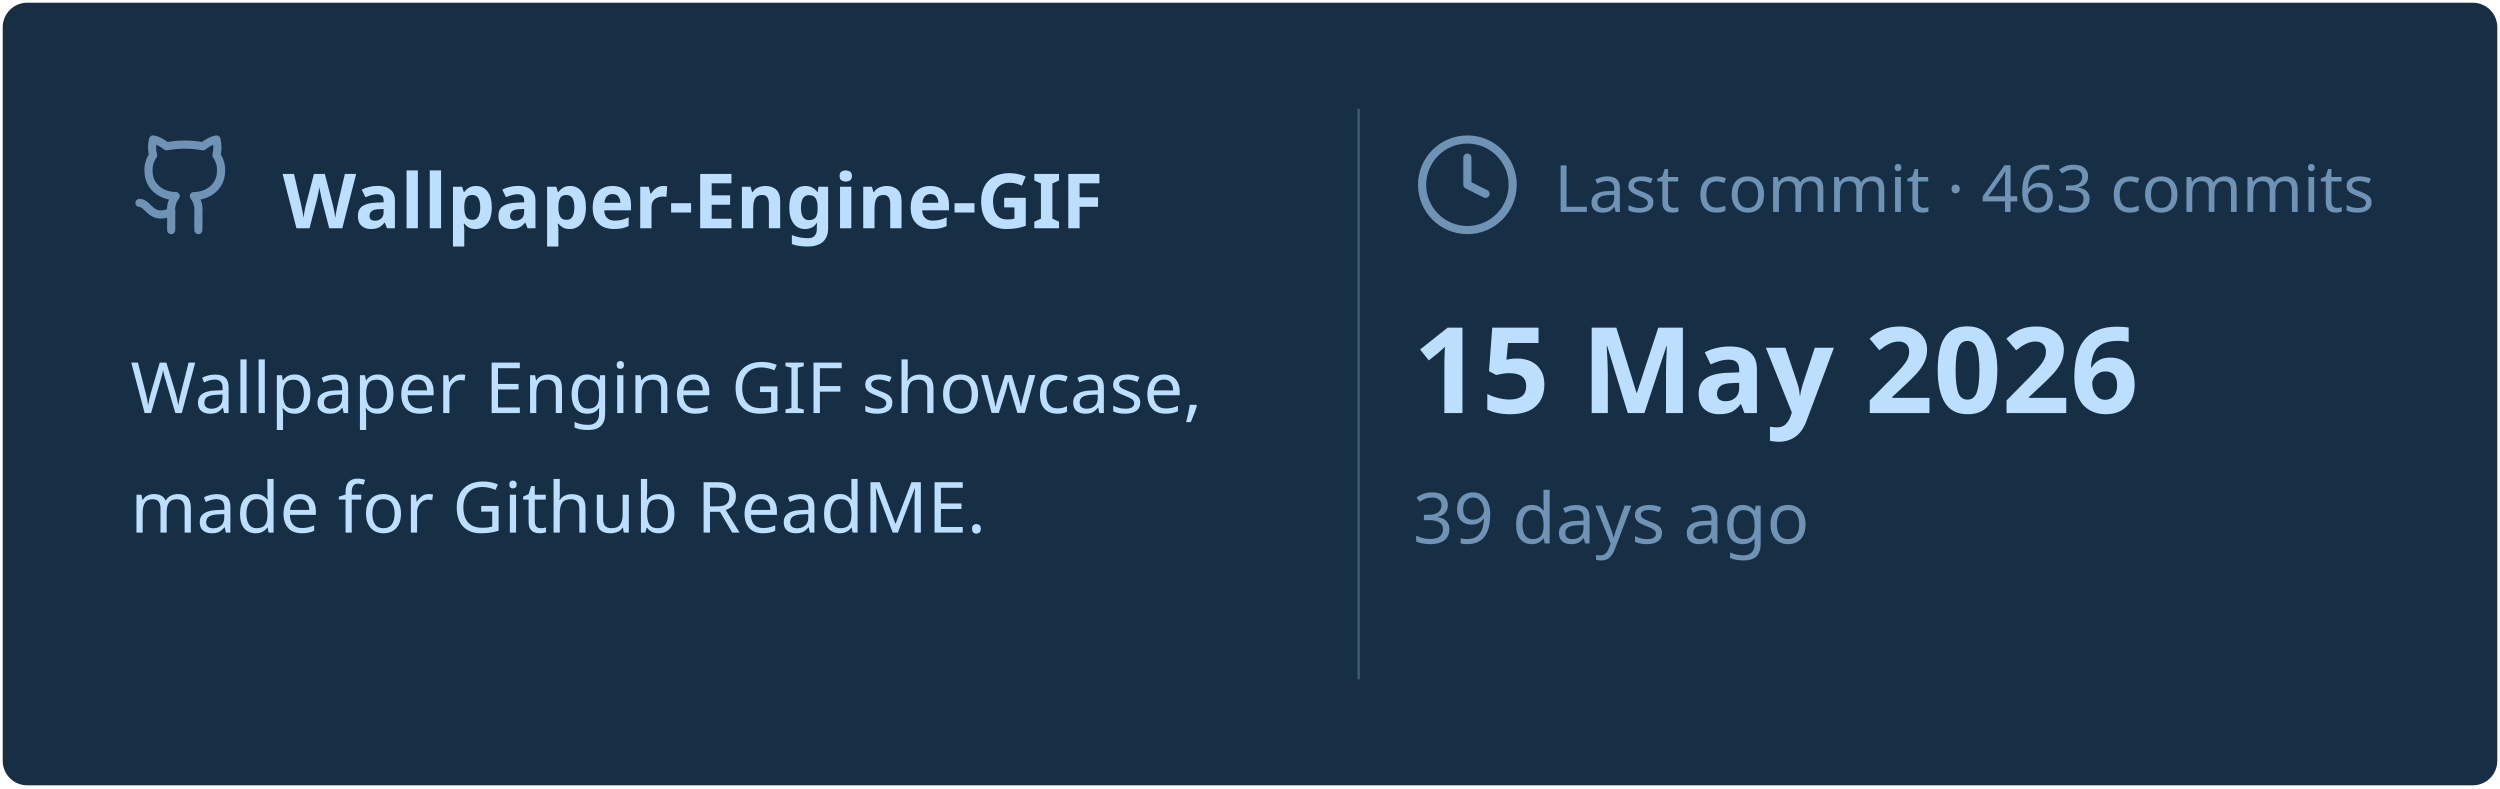
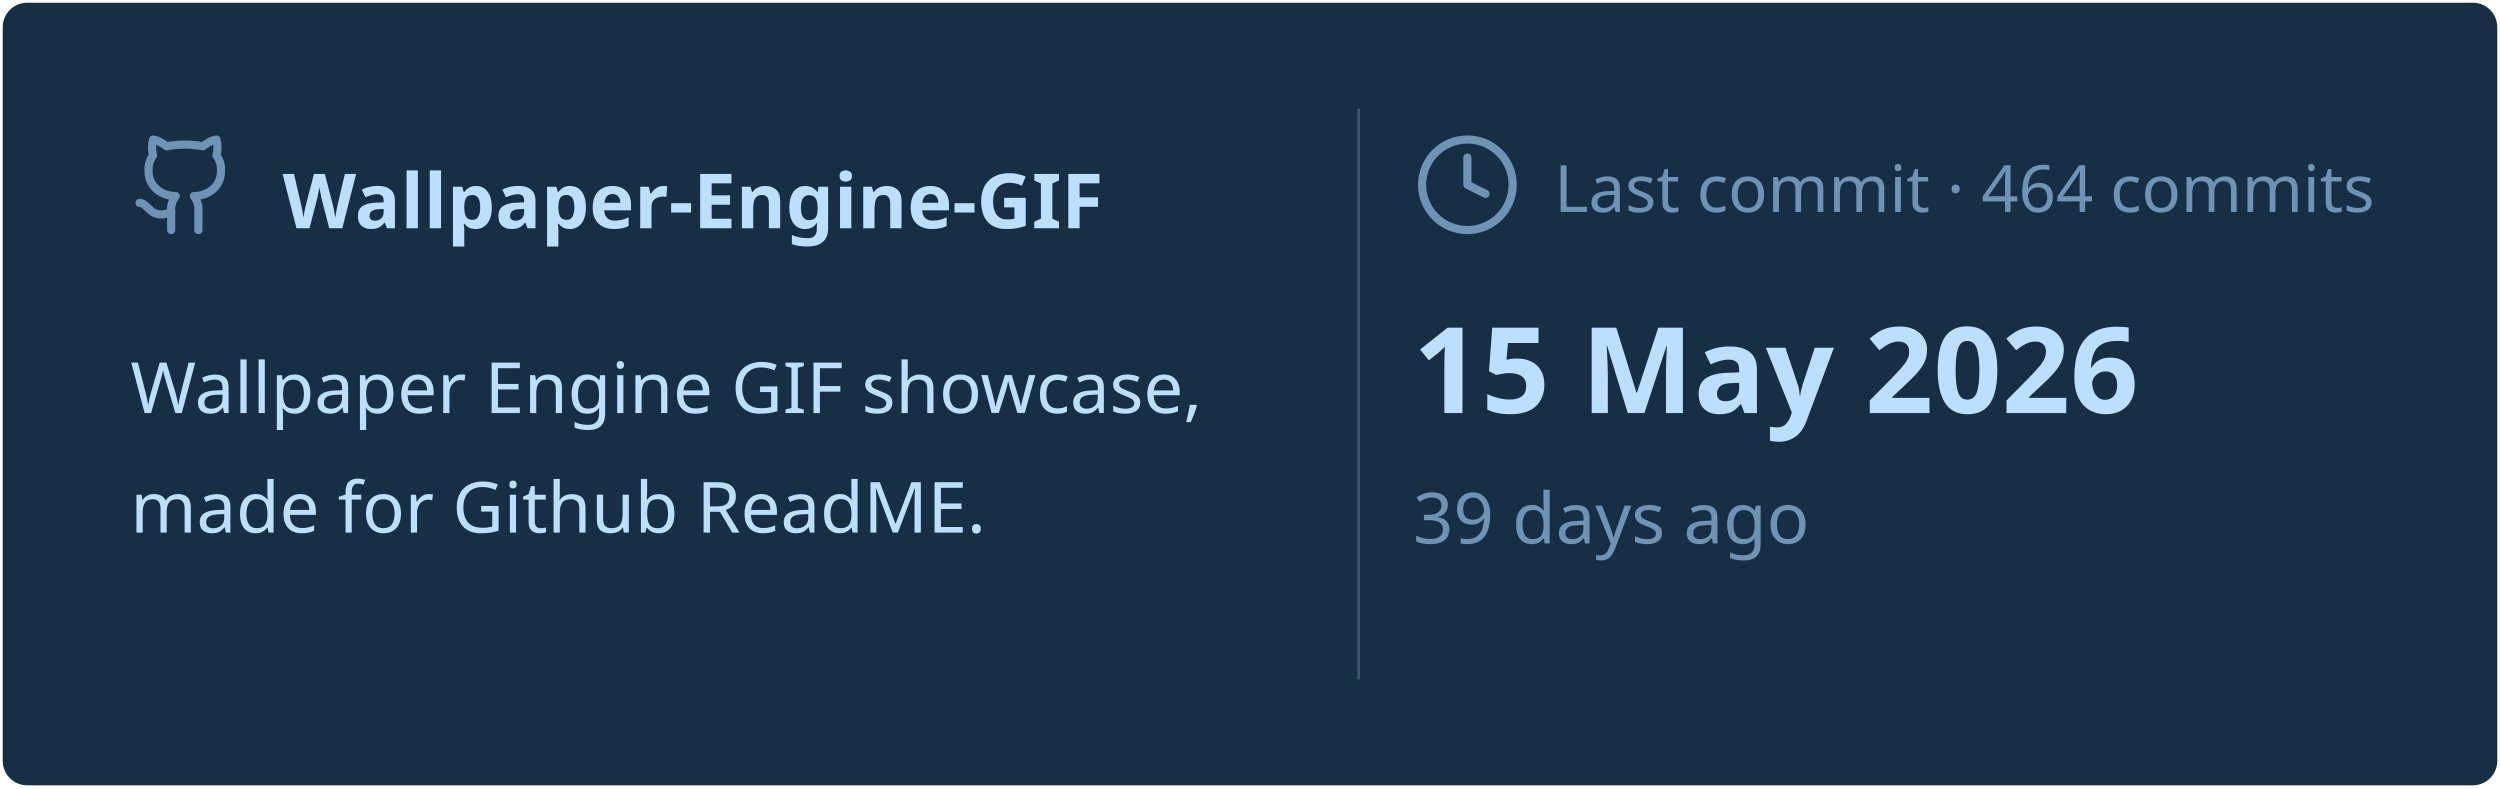
<svg xmlns="http://www.w3.org/2000/svg" viewBox="0 0 460 145" width="460px" height="145px">
  <rect stroke="#000000" stroke-opacity="0" fill="#172F45" rx="4.5" x="0.5" y="0.5" width="459" height="144" />
  <g transform="translate(24, 42)">
    <svg x="0" y="-18" width="20" height="20" viewBox="0 0 24 24" fill="none" stroke="#6E93B5" stroke-width="1.8" stroke-linecap="round" stroke-linejoin="round">
      <path d="M15 22v-4a4.8 4.8 0 0 0-1-3.5c3 0 6-2 6-5.5.08-1.25-.27-2.48-1-3.5.28-1.15.28-2.35 0-3.5 0 0-1 0-3 1.5-2.64-.5-5.36-.5-8 0C6 2 5 2 5 2c-.3 1.15-.3 2.35 0 3.5A5.403 5.403 0 0 0 4 9c0 3.5 3 5.5 6 5.5-.39.49-.68 1.05-.85 1.65-.17.6-.22 1.23-.15 1.85v4" />
      <path d="M9 18c-4.51 2-5-2-7-2" />
    </svg>
    <text x="28" y="0" font-family="&quot;Segoe UI&quot;, Ubuntu, sans-serif" font-size="14" font-weight="700" fill="#BDDFFF">Wallpaper-Engine-GIF</text>
  </g>
  <text x="24" y="76" font-family="&quot;Segoe UI&quot;, Ubuntu, sans-serif" font-size="13" font-weight="400" fill="#BDDFFF">Wallpaper Engine GIF showcase,</text>
  <text x="24" y="98" font-family="&quot;Segoe UI&quot;, Ubuntu, sans-serif" font-size="13" font-weight="400" fill="#BDDFFF">made for Github ReadME.</text>
  <line x1="250" y1="20" x2="250" y2="125" stroke="#6E93B5" stroke-width="0.5" stroke-opacity="0.4" />
  <svg x="260" y="24" width="20" height="20" viewBox="0 0 24 24" fill="none" stroke="#6E93B5" stroke-width="1.8" stroke-linecap="round" stroke-linejoin="round">
    <circle cx="12" cy="12" r="10" />
    <polyline points="12 6 12 12 16 14" />
  </svg>
-   <text x="286" y="39" font-family="&quot;Segoe UI&quot;, Ubuntu, sans-serif" font-size="12" font-weight="400" fill="#6E93B5">Last commit · 463 commits</text>
+   <text x="286" y="39" font-family="&quot;Segoe UI&quot;, Ubuntu, sans-serif" font-size="12" font-weight="400" fill="#6E93B5">Last commit · 464 commits</text>
  <text x="260" y="76" font-family="&quot;Segoe UI&quot;, Ubuntu, sans-serif" font-size="22" font-weight="700" fill="#BDDFFF">15 May 2026</text>
  <text x="260" y="100" font-family="&quot;Segoe UI&quot;, Ubuntu, sans-serif" font-size="13" font-weight="400" fill="#6E93B5">39 days ago</text>
</svg>
